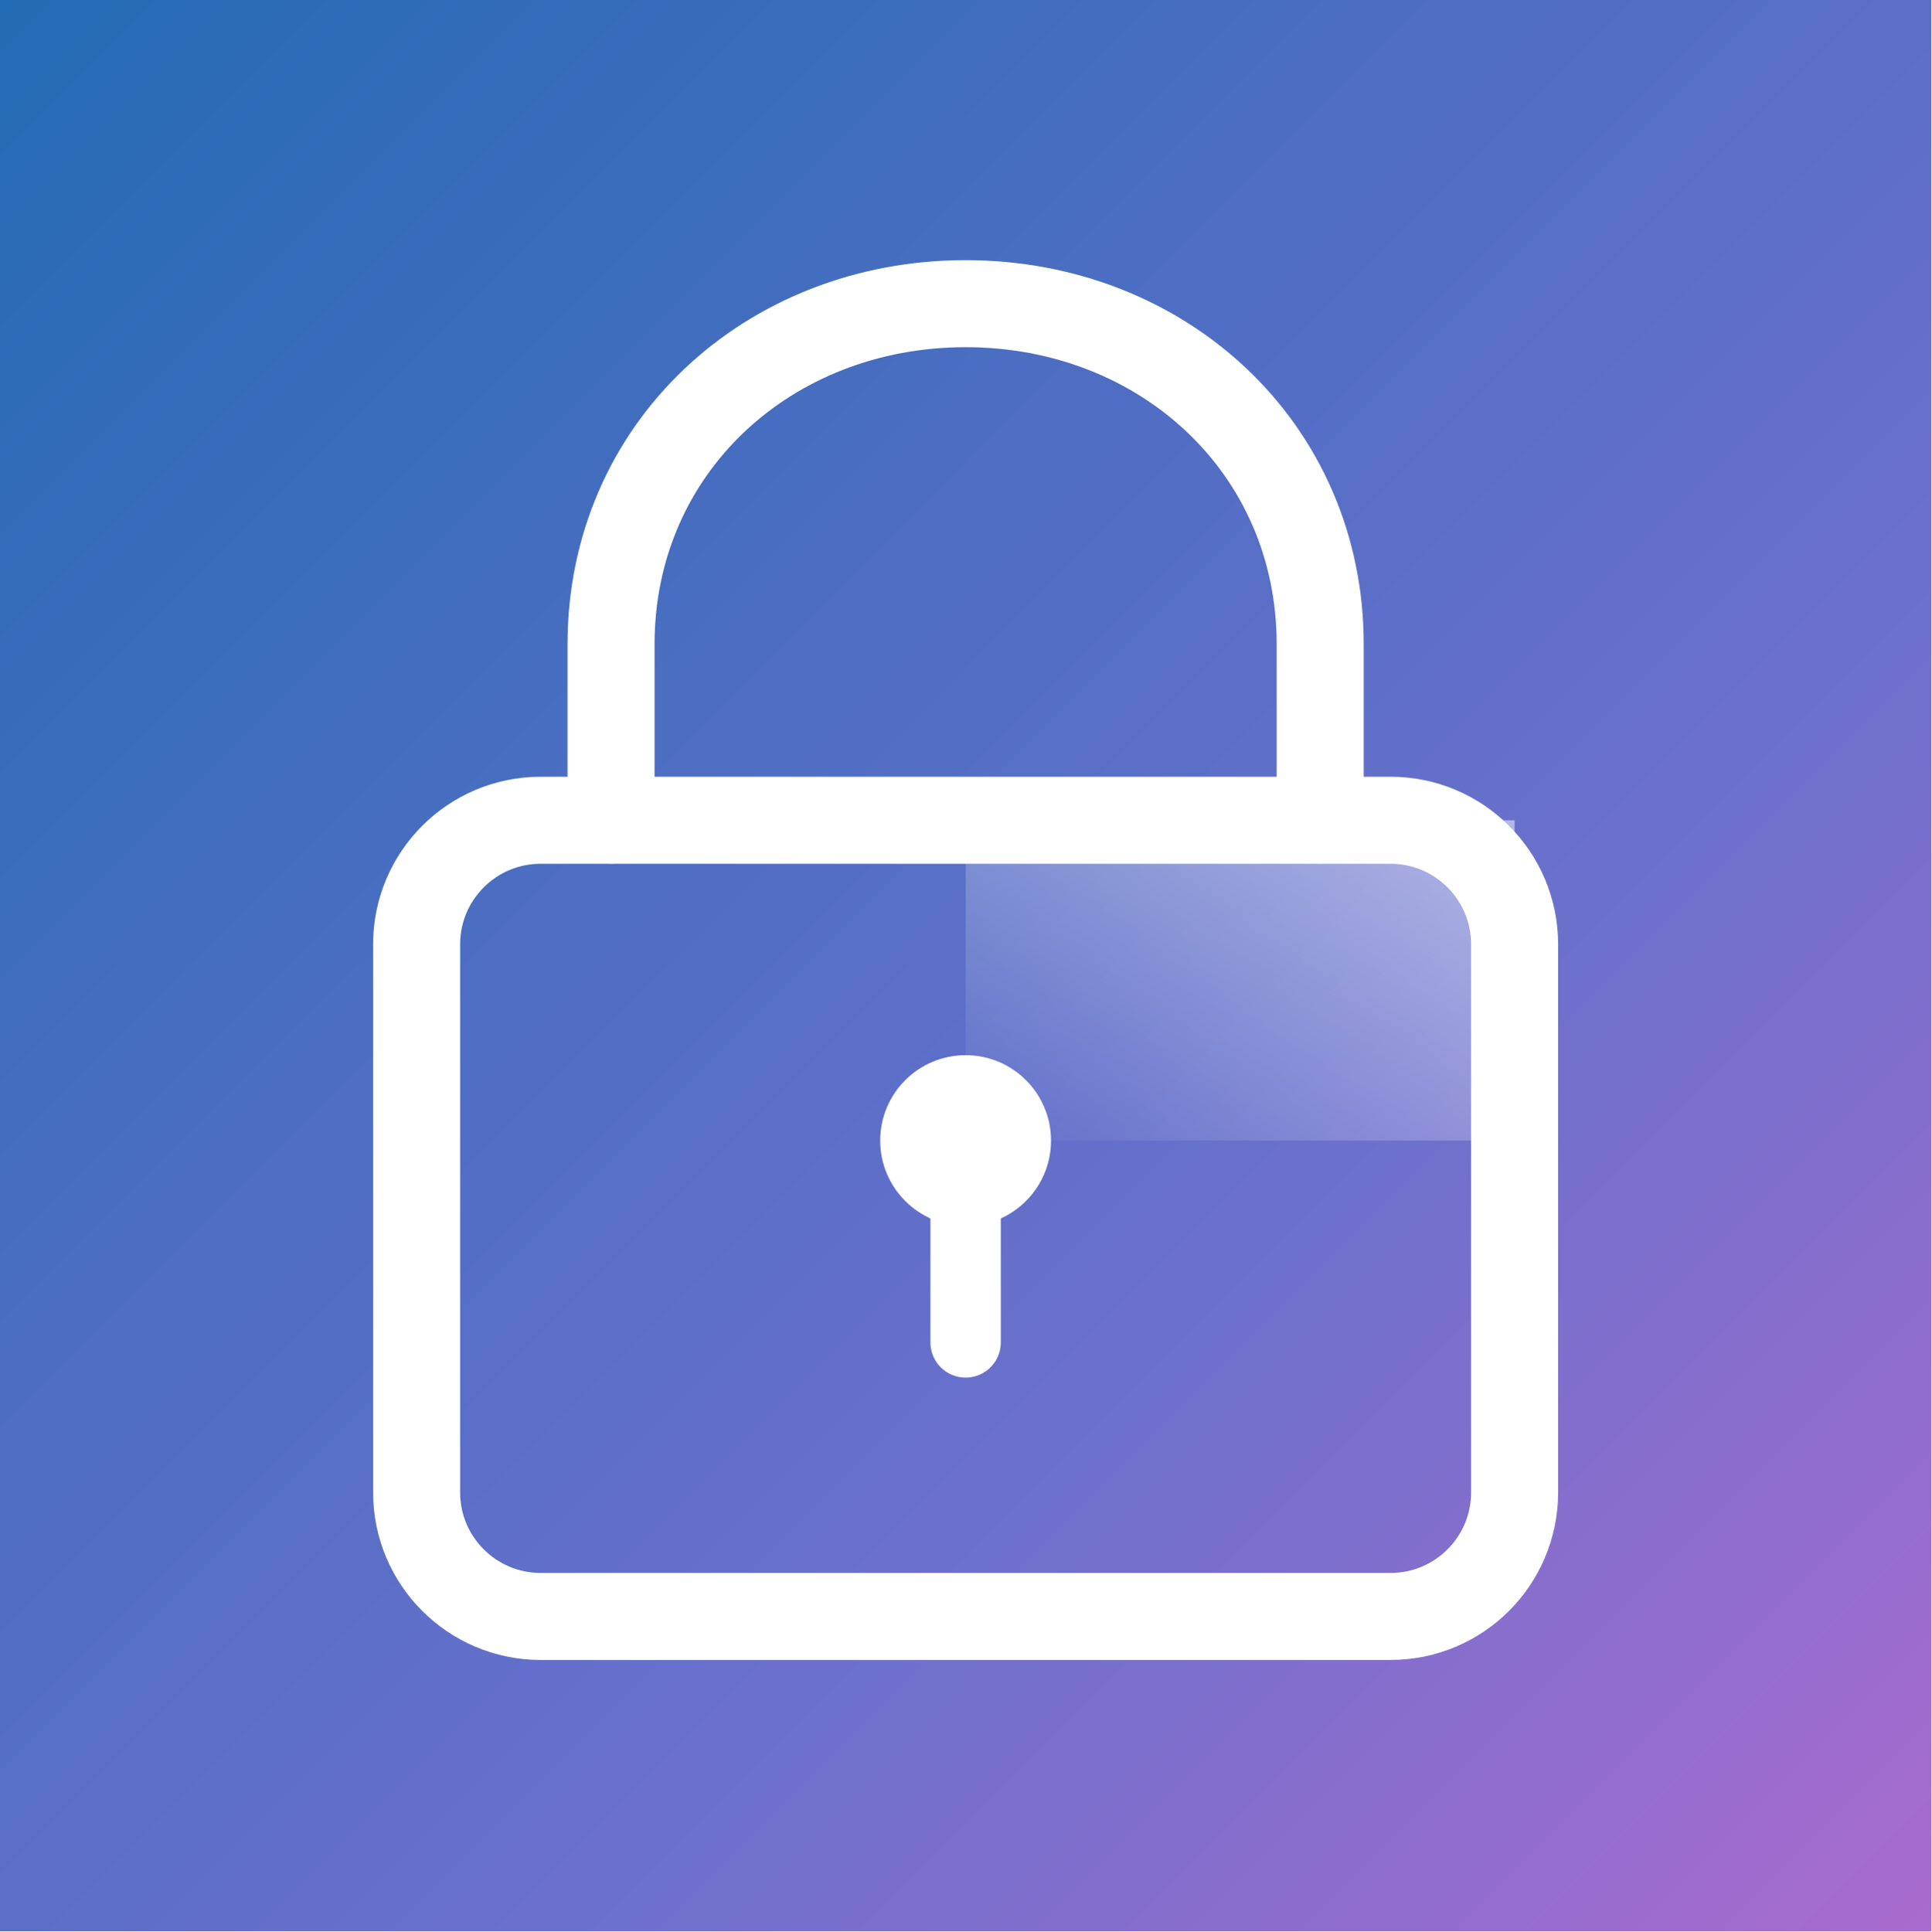
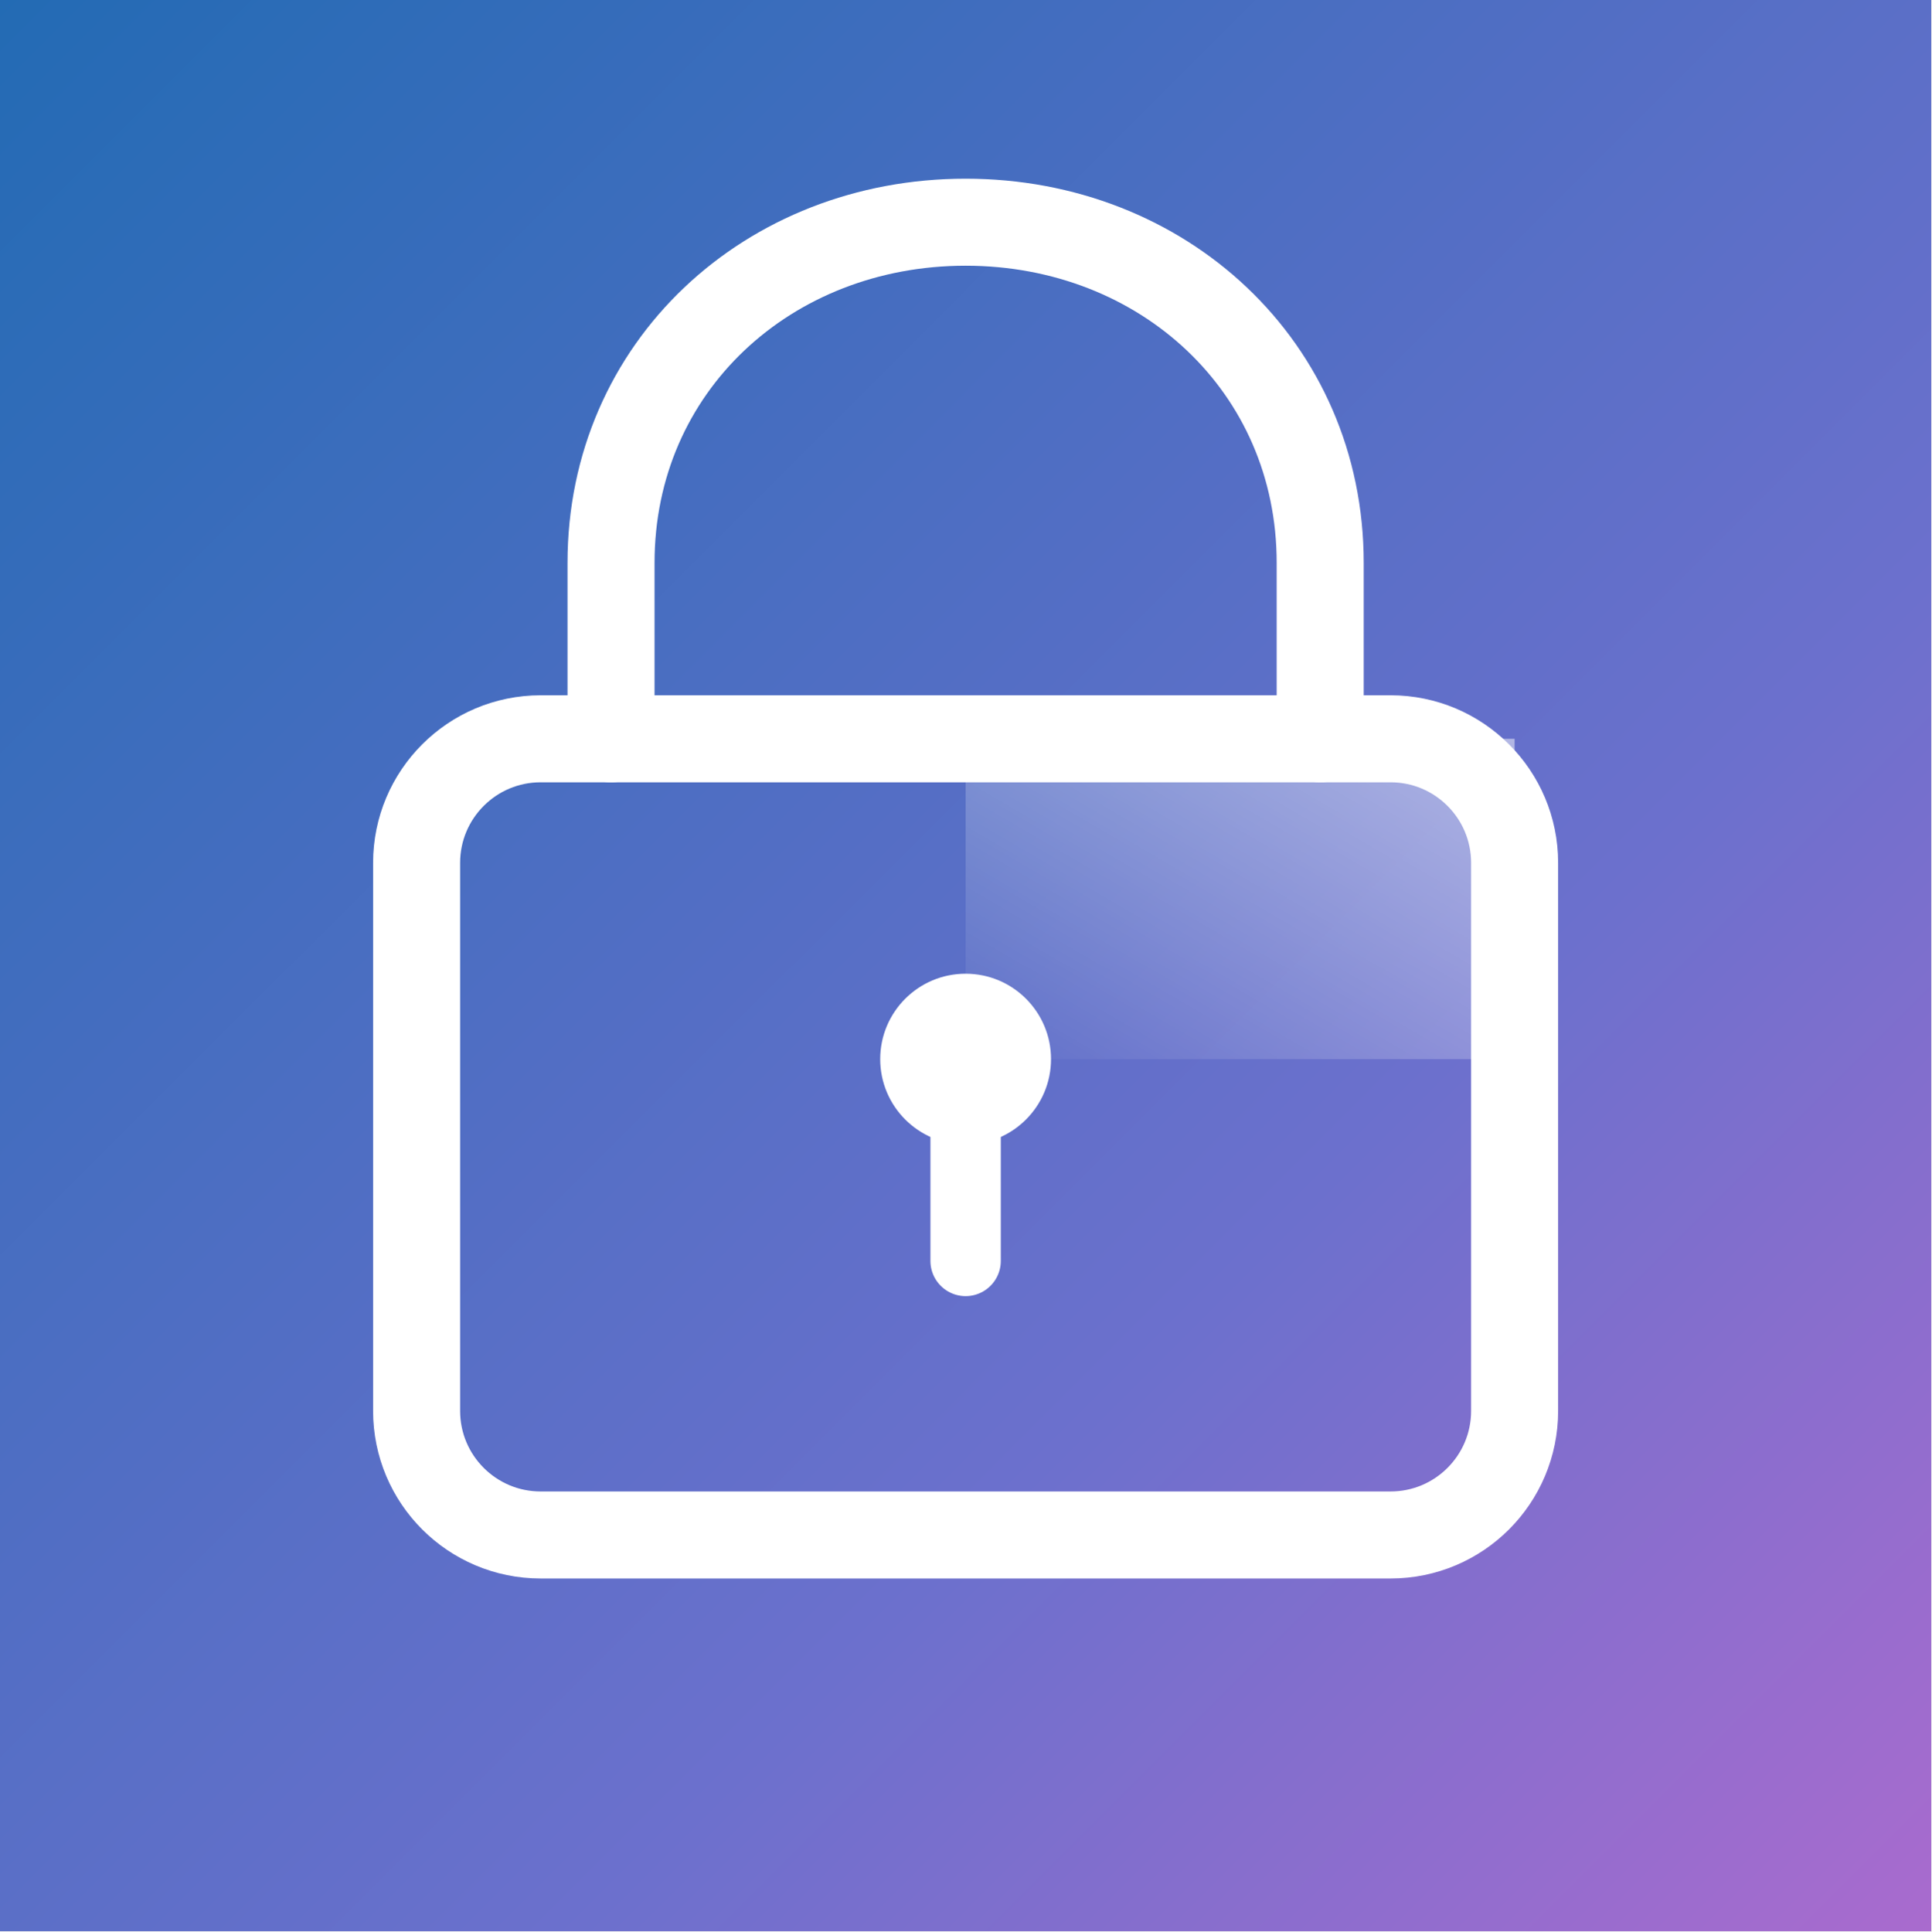
<svg xmlns="http://www.w3.org/2000/svg" width="1043" height="1043" viewBox="0 0 1043 1043" fill="none">
  <g clip-path="url(#clip0_310_7)">
    <path d="M1043 0H0V1043H1043V0Z" fill="url(#paint0_linear_310_7)" />
-     <path d="M330 443V348C330 242 415 164 521.5 164C628 164 713 242 713 348V443" stroke-width="47" stroke-linecap="round" stroke="white" />
-     <path d="M521.5 616V443H818V616H521.5Z" fill="url(#paint1_linear_310_7)" />
-     <path d="M292 443H751C788.003 443 818 472.997 818 510V806C818 843.003 788.003 873 751 873H292C254.997 873 225 843.003 225 806V510C225 472.997 254.997 443 292 443Z" stroke-width="47" stroke="white" />
-     <path d="M521.5 662.125C546.974 662.125 567.625 641.474 567.625 616C567.625 590.526 546.974 569.875 521.5 569.875C496.026 569.875 475.375 590.526 475.375 616C475.375 641.474 496.026 662.125 521.5 662.125Z" fill="white" />
-     <path d="M521.5 648V725" stroke-width="38" stroke-linecap="round" stroke="white" />
+     <path d="M1043 0H0V1043H1043V0Z" fill="url(#paint1_linear_310_7)" />
+     <path d="M330 399V304C330 198 415 120 521.5 120C628 120 713 198 713 304V399" stroke="white" stroke-width="47" stroke-linecap="round" />
+     <path d="M521.5 572V399H818V572H521.5Z" fill="url(#paint2_linear_310_7)" />
+     <path d="M751 399H292C254.997 399 225 428.997 225 466V762C225 799.003 254.997 829 292 829H751C788.003 829 818 799.003 818 762V466C818 428.997 788.003 399 751 399Z" stroke="white" stroke-width="47" />
+     <path d="M521.5 618.125C546.974 618.125 567.625 597.474 567.625 572C567.625 546.526 546.974 525.875 521.5 525.875C496.026 525.875 475.375 546.526 475.375 572C475.375 597.474 496.026 618.125 521.5 618.125Z" fill="white" />
+     <path d="M521.5 604V681" stroke="white" stroke-width="38" stroke-linecap="round" />
  </g>
  <defs>
    <linearGradient id="paint0_linear_310_7" x1="0" y1="0" x2="1043" y2="1043" gradientUnits="userSpaceOnUse">
      <stop stop-color="#236BB4" />
      <stop offset="0.65" stop-color="#6C70CD" />
      <stop offset="1" stop-color="#A96BCE" />
    </linearGradient>
-     <linearGradient id="paint1_linear_310_7" x1="521.5" y1="616" x2="672.109" y2="357.876" gradientUnits="userSpaceOnUse">
+     <linearGradient id="paint1_linear_310_7" x1="0" y1="0" x2="1043" y2="1043" gradientUnits="userSpaceOnUse">
+       <stop stop-color="#236BB4" />
+       <stop offset="0.65" stop-color="#6C70CD" />
+       <stop offset="1" stop-color="#A96BCE" />
+     </linearGradient>
+     <linearGradient id="paint2_linear_310_7" x1="521.5" y1="572" x2="672.109" y2="313.876" gradientUnits="userSpaceOnUse">
      <stop stop-color="white" stop-opacity="0" />
      <stop offset="1" stop-color="white" stop-opacity="0.5" />
    </linearGradient>
    <clipPath id="clip0_310_7">
      <rect width="1043" height="1043" fill="white" />
    </clipPath>
  </defs>
</svg>
